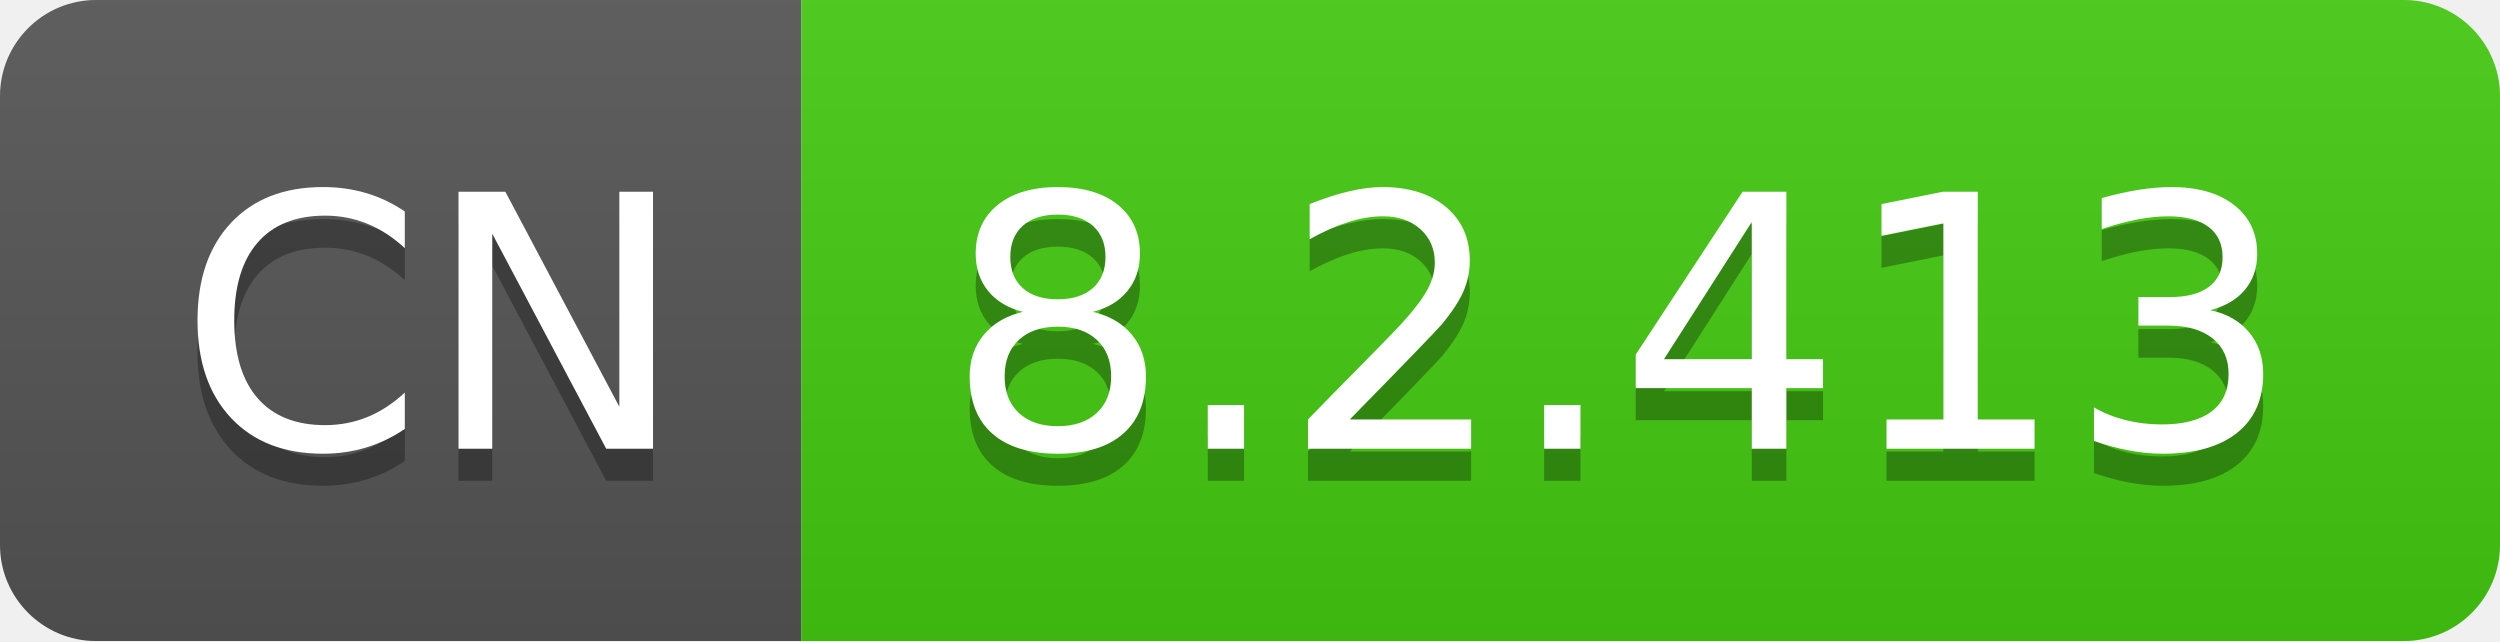
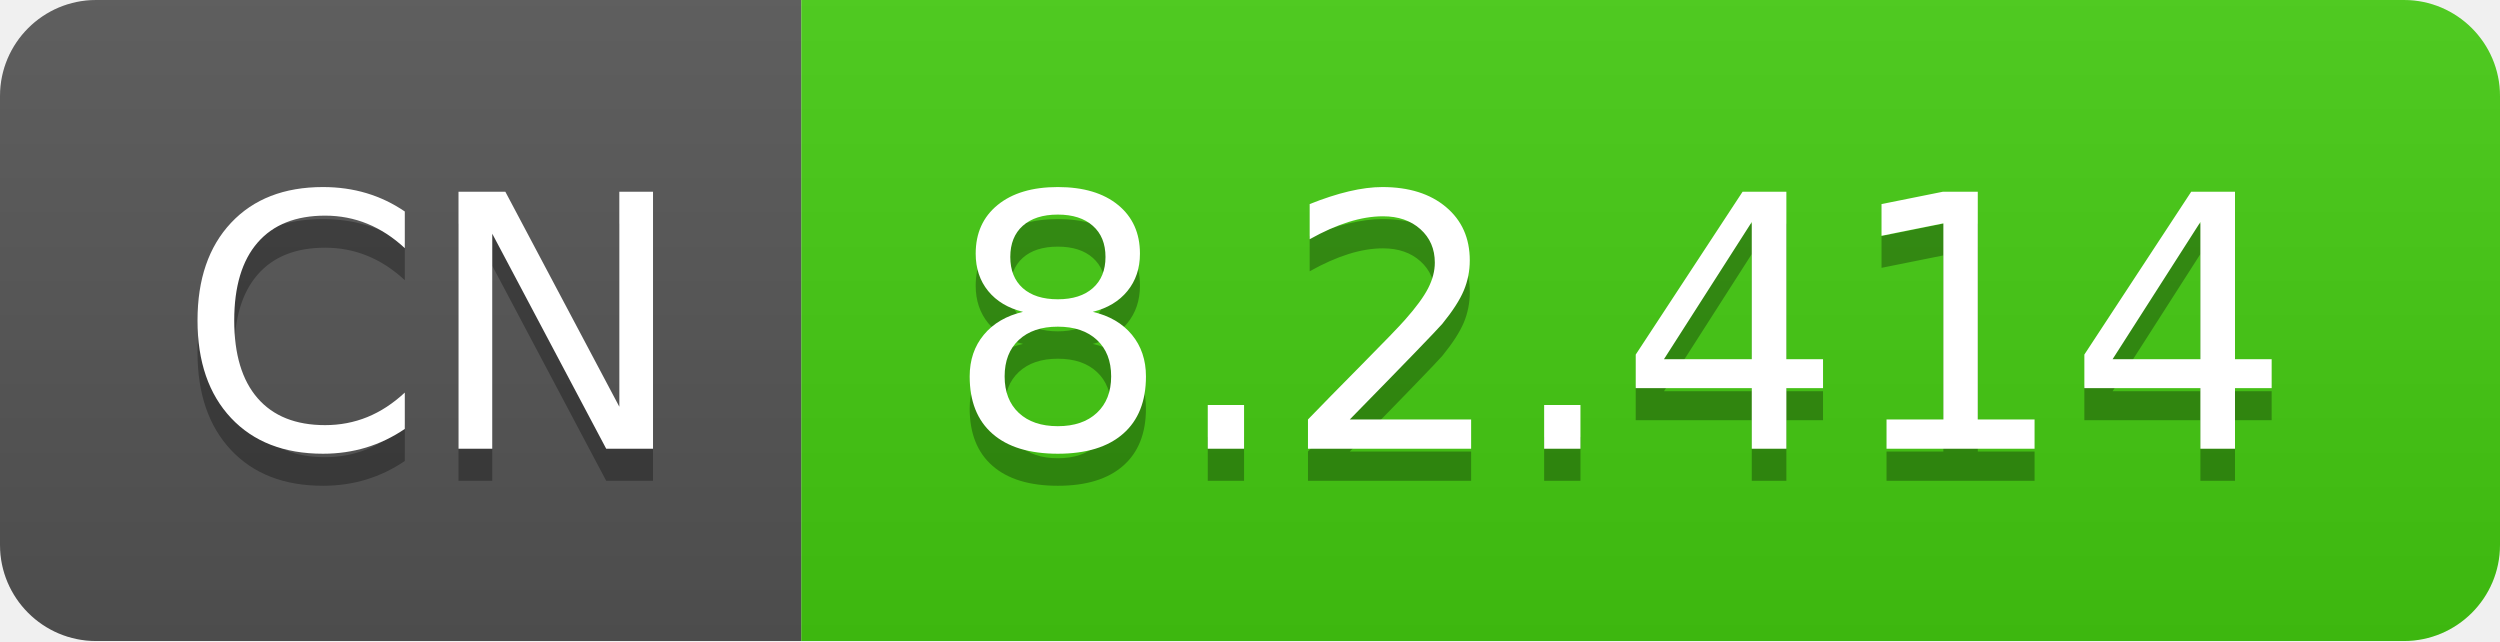
- <svg xmlns="http://www.w3.org/2000/svg" width="78" height="20" role="img" aria-label="CN: 8.2.413">
+ <svg xmlns="http://www.w3.org/2000/svg" width="78" height="20" role="img" aria-label="CN: 8.2.414">
  <linearGradient id="s" x2="0" y2="100%">
    <stop offset="0" stop-color="#bbb" stop-opacity=".1" />
    <stop offset="1" stop-opacity=".1" />
  </linearGradient>
  <clipPath id="r">
    <rect width="78" height="20" rx="3" fill="#fff" />
  </clipPath>
  <g clip-path="url(#r)">
    <rect width="25" height="20" fill="#555" />
    <rect x="25" width="53" height="20" fill="#4c1" />
    <rect width="78" height="20" fill="url(#s)" />
  </g>
  <g fill="#fff" text-anchor="middle" font-family="Verdana,Geneva,DejaVu Sans,sans-serif" text-rendering="geometricPrecision" font-size="110">
    <text aria-hidden="true" x="135" y="150" fill="#010101" fill-opacity=".3" transform="scale(.1)" textLength="150">CN</text>
    <text x="135" y="140" transform="scale(.1)" fill="#fff" textLength="150">CN</text>
-     <text aria-hidden="true" x="505" y="150" fill="#010101" fill-opacity=".3" transform="scale(.1)" textLength="430">8.2.413</text>
-     <text x="505" y="140" transform="scale(.1)" fill="#fff" textLength="430">8.2.413</text>
+     <text aria-hidden="true" x="505" y="150" fill="#010101" fill-opacity=".3" transform="scale(.1)" textLength="430">8.2.414</text>
+     <text x="505" y="140" transform="scale(.1)" fill="#fff" textLength="430">8.2.414</text>
  </g>
</svg>
